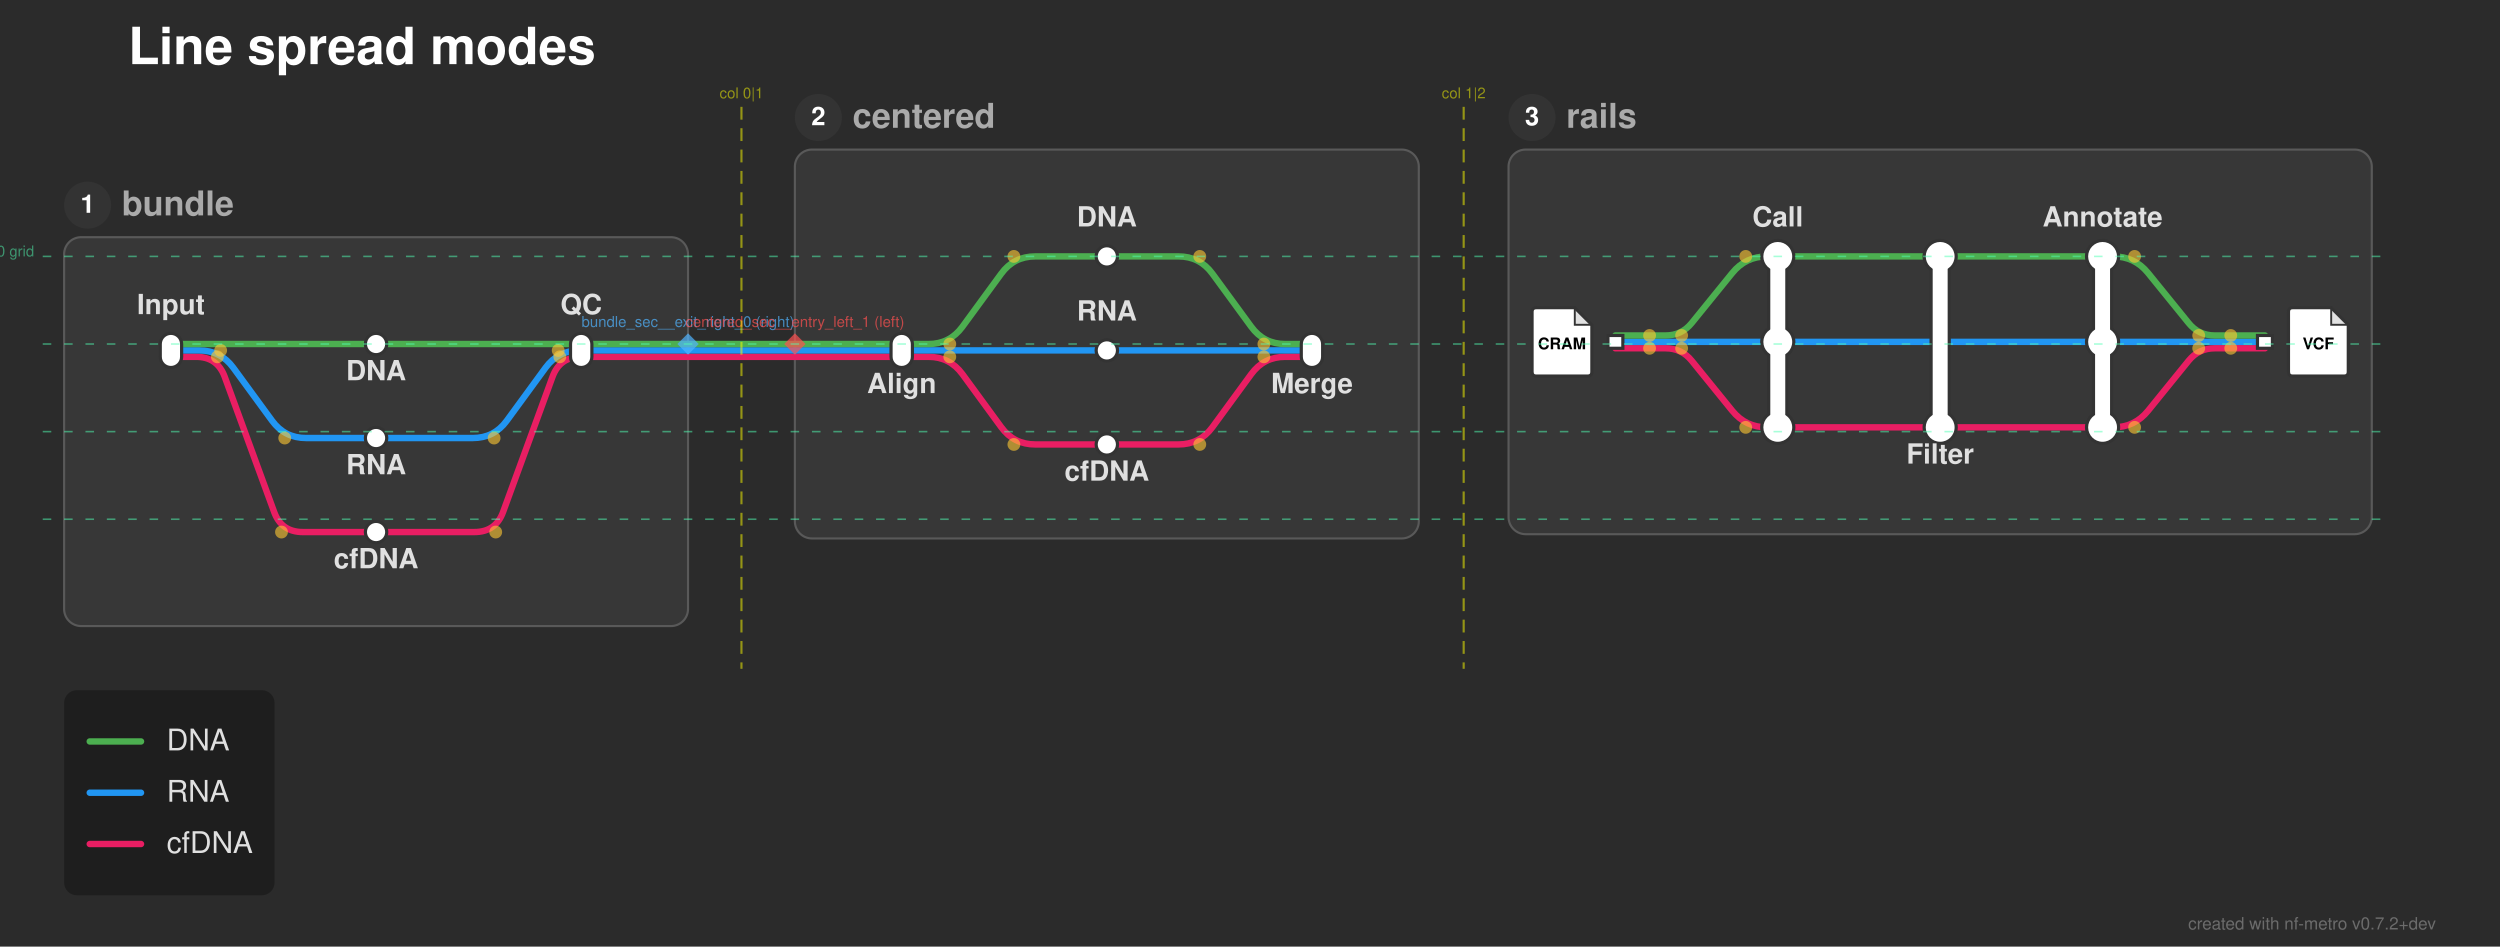
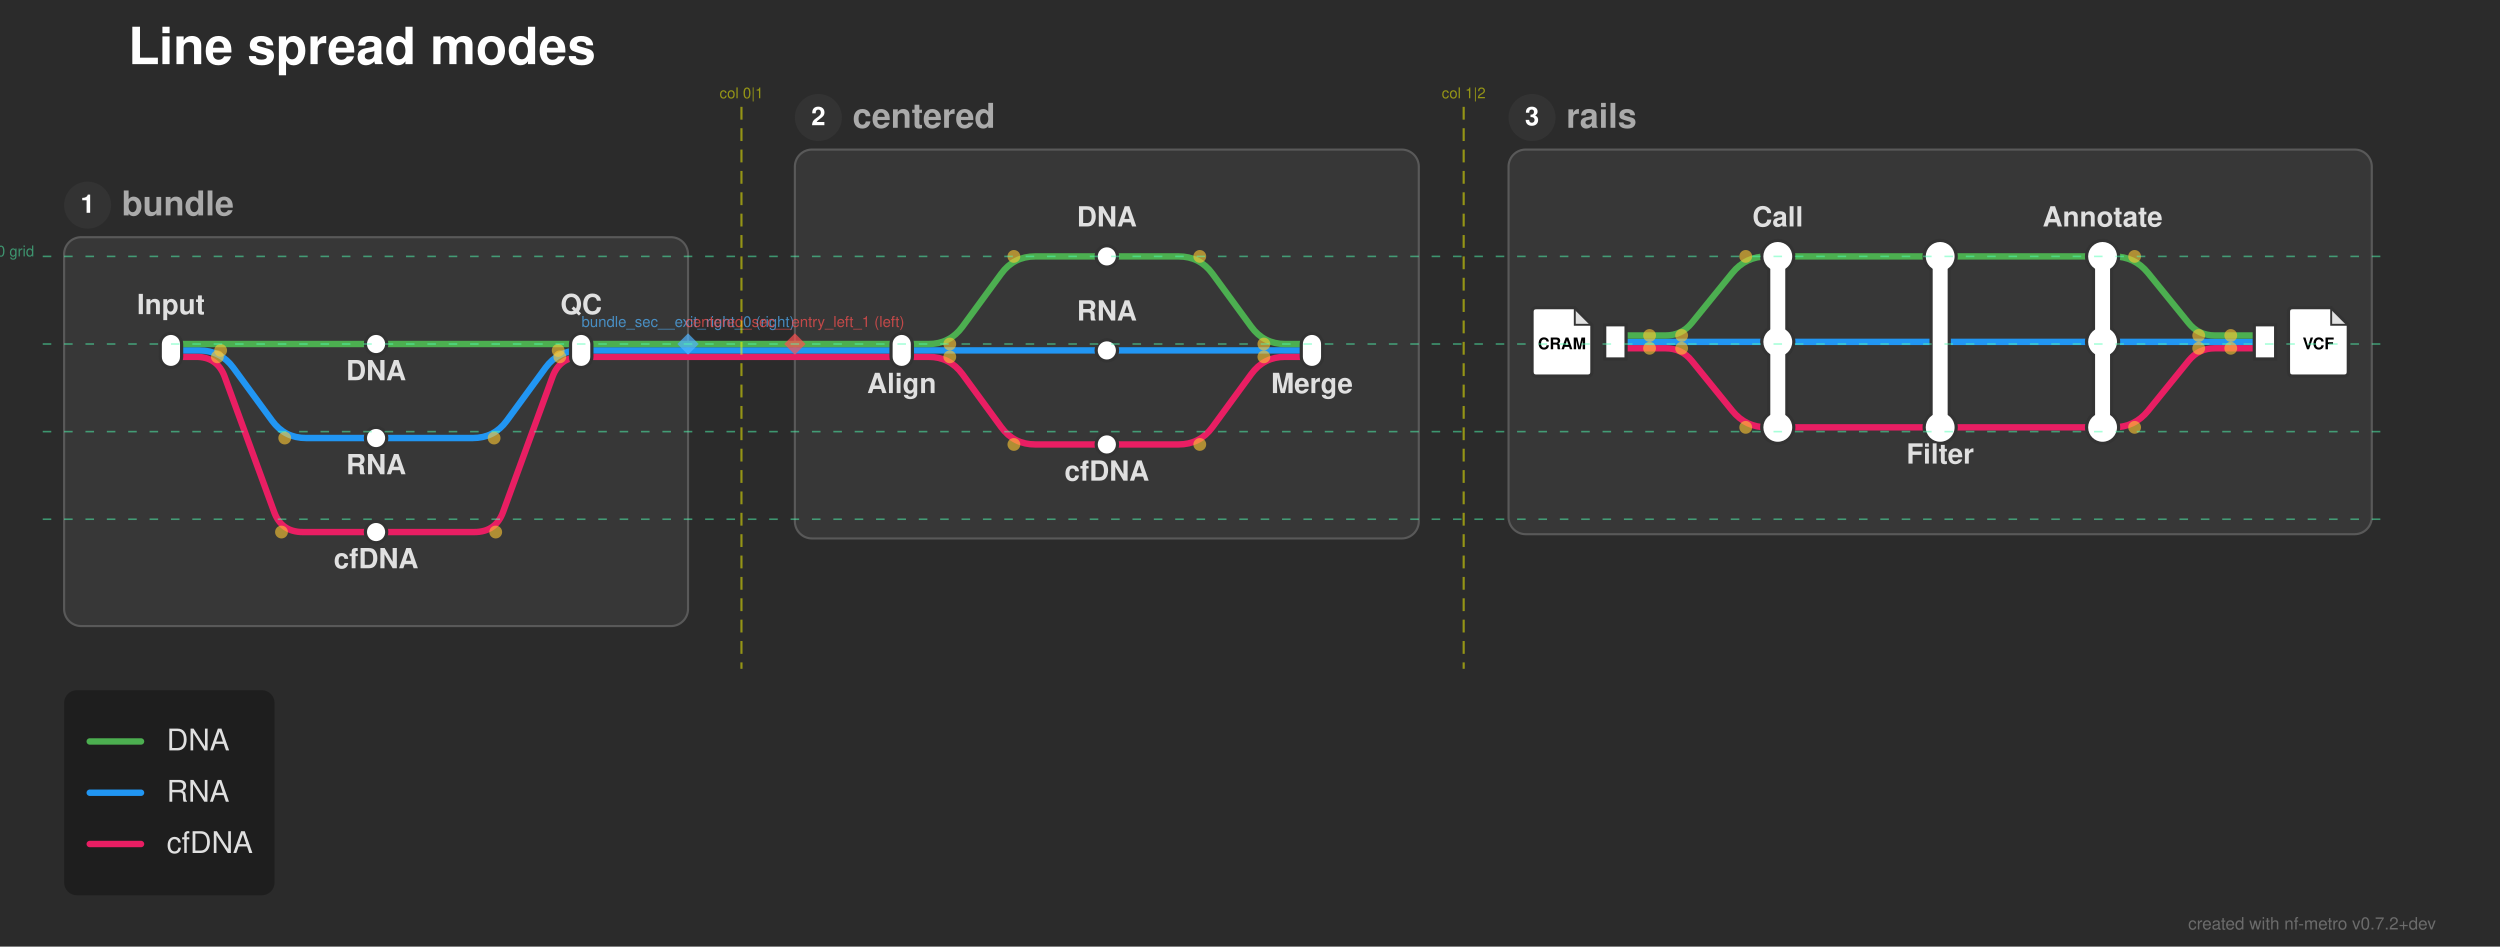
<svg xmlns="http://www.w3.org/2000/svg" width="1170" height="443" viewBox="0 0 1170 443">
  <defs>
</defs>
  <rect x="0" y="0" width="1170" height="443" fill="#2b2b2b" />
  <text x="60.0" y="30.0" font-size="24.0" fill="#ffffff" font-family="'Helvetica Neue', Helvetica, Arial, sans-serif" font-weight="bold" class="nf-metro-title">Line spread modes</text>
  <rect x="30.0" y="111.0" width="292.0" height="182.0" rx="8" ry="8" fill="#373737" stroke="#595959" stroke-width="1.0" class="nf-metro-section-box" data-section-id="bundle_sec" data-section-lines="cfdna,dna,rna" />
  <circle cx="41.0" cy="96.0" r="11" fill="#333333" class="nf-metro-section-num-circle" data-section-id="bundle_sec" />
  <text x="41.0" y="96.0" font-size="12" fill="#ffffff" font-family="'Helvetica Neue', Helvetica, Arial, sans-serif" font-weight="bold" text-anchor="middle" dy="0.3em" data-section-id="bundle_sec">1</text>
  <text x="57.0" y="96.0" font-size="16.0" fill="#aaaaaa" font-family="'Helvetica Neue', Helvetica, Arial, sans-serif" font-weight="bold" dy="0.3em" class="nf-metro-section-label" data-section-id="bundle_sec">bundle</text>
  <rect x="372.0" y="70.0" width="292.0" height="182.0" rx="8" ry="8" fill="#373737" stroke="#595959" stroke-width="1.0" class="nf-metro-section-box" data-section-id="centered_sec" data-section-lines="cfdna,dna,rna" />
  <circle cx="383.0" cy="55.0" r="11" fill="#333333" class="nf-metro-section-num-circle" data-section-id="centered_sec" />
  <text x="383.0" y="55.0" font-size="12" fill="#ffffff" font-family="'Helvetica Neue', Helvetica, Arial, sans-serif" font-weight="bold" text-anchor="middle" dy="0.3em" data-section-id="centered_sec">2</text>
  <text x="399.0" y="55.0" font-size="16.0" fill="#aaaaaa" font-family="'Helvetica Neue', Helvetica, Arial, sans-serif" font-weight="bold" dy="0.3em" class="nf-metro-section-label" data-section-id="centered_sec">centered</text>
  <rect x="706.0" y="70.0" width="404.0" height="180.0" rx="8" ry="8" fill="#373737" stroke="#595959" stroke-width="1.0" class="nf-metro-section-box" data-section-id="rails_sec" data-section-lines="cfdna,dna,rna" />
  <circle cx="717.0" cy="55.0" r="11" fill="#333333" class="nf-metro-section-num-circle" data-section-id="rails_sec" />
  <text x="717.0" y="55.0" font-size="12" fill="#ffffff" font-family="'Helvetica Neue', Helvetica, Arial, sans-serif" font-weight="bold" text-anchor="middle" dy="0.3em" data-section-id="rails_sec">3</text>
  <text x="733.0" y="55.0" font-size="16.0" fill="#aaaaaa" font-family="'Helvetica Neue', Helvetica, Arial, sans-serif" font-weight="bold" dy="0.3em" class="nf-metro-section-label" data-section-id="rails_sec">rails</text>
  <path d="M756.0,163.0 L764.5,163.0 Q772.0,163.0,779.5,163.0 L779.5,163.0 Q787.0,163.0,791.724,168.826 L810.702,192.232 Q817.0,200.0,827.0,200.0 L832.0,200.0" stroke="#E91E63" stroke-width="3.0" fill="none" stroke-linecap="round" stroke-linejoin="round" class="metro-line-cfdna" data-line-id="cfdna" />
  <path d="M832.0,200.0 L908.0,200.0" stroke="#E91E63" stroke-width="3.0" stroke-linecap="round" class="metro-line-cfdna" data-line-id="cfdna" />
  <path d="M908.0,200.0 L984.0,200.0" stroke="#E91E63" stroke-width="3.0" stroke-linecap="round" class="metro-line-cfdna" data-line-id="cfdna" />
  <path d="M984.0,200.0 L989.0,200.0 Q999.0,200.0,1005.298,192.232 L1024.276,168.826 Q1029.0,163.0,1036.5,163.0 L1036.5,163.0 Q1044.0,163.0,1051.5,163.0 L1060.0,163.0" stroke="#E91E63" stroke-width="3.0" fill="none" stroke-linecap="round" stroke-linejoin="round" class="metro-line-cfdna" data-line-id="cfdna" />
  <path d="M80.0,167.0 L91.739,167.0 Q101.739,167.0,105.175,176.391 L128.303,239.609 Q131.739,249.0,141.739,249.0 L176.0,249.0" stroke="#E91E63" stroke-width="3.0" fill="none" stroke-linecap="round" stroke-linejoin="round" class="metro-line-cfdna" data-line-id="cfdna" />
  <path d="M176.0,249.0 L222,249.0 Q232,249.0,235.436,239.609 L258.564,176.391 Q262.0,167.0,272.0,167.0 L272.0,167.0" stroke="#E91E63" stroke-width="3.0" fill="none" stroke-linecap="round" stroke-linejoin="round" class="metro-line-cfdna" data-line-id="cfdna" />
  <path d="M422.0,167.0 L434.5,167.0 Q444.5,167.0,450.405,175.07 L468.595,199.93 Q474.5,208.0,484.5,208.0 L518.0,208.0" stroke="#E91E63" stroke-width="3.0" fill="none" stroke-linecap="round" stroke-linejoin="round" class="metro-line-cfdna" data-line-id="cfdna" />
  <path d="M518.0,208.0 L551.5,208.0 Q561.5,208.0,567.405,199.93 L585.595,175.07 Q591.5,167.0,601.5,167.0 L614.0,167.0" stroke="#E91E63" stroke-width="3.0" fill="none" stroke-linecap="round" stroke-linejoin="round" class="metro-line-cfdna" data-line-id="cfdna" />
  <path d="M272.0,167.0 L322.0,167.0" stroke="#E91E63" stroke-width="3.0" stroke-linecap="round" class="metro-line-cfdna" data-line-id="cfdna" />
  <path d="M372.0,167.0 L422.0,167.0" stroke="#E91E63" stroke-width="3.0" stroke-linecap="round" class="metro-line-cfdna" data-line-id="cfdna" />
  <path d="M322.0,167.0 L372.0,167.0" stroke="#E91E63" stroke-width="3.0" stroke-linecap="round" class="metro-line-cfdna" data-line-id="cfdna" />
  <path d="M756.0,160.0 L832.0,160.0" stroke="#2196F3" stroke-width="3.0" stroke-linecap="round" class="metro-line-rna" data-line-id="rna" />
  <path d="M832.0,160.0 L984.0,160.0" stroke="#2196F3" stroke-width="3.0" stroke-linecap="round" class="metro-line-rna" data-line-id="rna" />
  <path d="M984.0,160.0 L1060.0,160.0" stroke="#2196F3" stroke-width="3.0" stroke-linecap="round" class="metro-line-rna" data-line-id="rna" />
  <path d="M80.0,164.0 L93.261,164.0 Q103.261,164.0,109.166,172.07 L127.356,196.93 Q133.261,205.0,143.261,205.0 L176.0,205.0" stroke="#2196F3" stroke-width="3.0" fill="none" stroke-linecap="round" stroke-linejoin="round" class="metro-line-rna" data-line-id="rna" />
  <path d="M176.0,205.0 L221.239,205.0 Q231.239,205.0,237.144,196.93 L255.334,172.07 Q261.239,164.0,271.239,164.0 L272.0,164.0" stroke="#2196F3" stroke-width="3.0" fill="none" stroke-linecap="round" stroke-linejoin="round" class="metro-line-rna" data-line-id="rna" />
  <path d="M422.0,164.0 L518.0,164.0" stroke="#2196F3" stroke-width="3.0" stroke-linecap="round" class="metro-line-rna" data-line-id="rna" />
  <path d="M518.0,164.0 L614.0,164.0" stroke="#2196F3" stroke-width="3.0" stroke-linecap="round" class="metro-line-rna" data-line-id="rna" />
  <path d="M272.0,164.0 L322.0,164.0" stroke="#2196F3" stroke-width="3.0" stroke-linecap="round" class="metro-line-rna" data-line-id="rna" />
  <path d="M372.0,164.0 L422.0,164.0" stroke="#2196F3" stroke-width="3.0" stroke-linecap="round" class="metro-line-rna" data-line-id="rna" />
  <path d="M322.0,164.0 L372.0,164.0" stroke="#2196F3" stroke-width="3.0" stroke-linecap="round" class="metro-line-rna" data-line-id="rna" />
  <path d="M756.0,157.0 L764.5,157.0 Q772.0,157.0,779.5,157.0 L779.5,157.0 Q787.0,157.0,791.724,151.174 L810.702,127.768 Q817.0,120.0,827.0,120.0 L832.0,120.0" stroke="#4CAF50" stroke-width="3.0" fill="none" stroke-linecap="round" stroke-linejoin="round" class="metro-line-dna" data-line-id="dna" />
  <path d="M832.0,120.0 L908.0,120.0" stroke="#4CAF50" stroke-width="3.0" stroke-linecap="round" class="metro-line-dna" data-line-id="dna" />
  <path d="M908.0,120.0 L984.0,120.0" stroke="#4CAF50" stroke-width="3.0" stroke-linecap="round" class="metro-line-dna" data-line-id="dna" />
  <path d="M984.0,120.0 L989.0,120.0 Q999.0,120.0,1005.298,127.768 L1024.276,151.174 Q1029.0,157.0,1036.5,157.0 L1036.5,157.0 Q1044.0,157.0,1051.5,157.0 L1060.0,157.0" stroke="#4CAF50" stroke-width="3.0" fill="none" stroke-linecap="round" stroke-linejoin="round" class="metro-line-dna" data-line-id="dna" />
  <path d="M80.0,161.0 L176.0,161.0" stroke="#4CAF50" stroke-width="3.0" stroke-linecap="round" class="metro-line-dna" data-line-id="dna" />
  <path d="M176.0,161.0 L272.0,161.0" stroke="#4CAF50" stroke-width="3.0" stroke-linecap="round" class="metro-line-dna" data-line-id="dna" />
  <path d="M422.0,161.0 L434.5,161.0 Q444.5,161.0,450.405,152.93 L468.595,128.07 Q474.5,120.0,484.5,120.0 L518.0,120.0" stroke="#4CAF50" stroke-width="3.0" fill="none" stroke-linecap="round" stroke-linejoin="round" class="metro-line-dna" data-line-id="dna" />
  <path d="M518.0,120.0 L551.5,120.0 Q561.5,120.0,567.405,128.07 L585.595,152.93 Q591.5,161.0,601.5,161.0 L614.0,161.0" stroke="#4CAF50" stroke-width="3.0" fill="none" stroke-linecap="round" stroke-linejoin="round" class="metro-line-dna" data-line-id="dna" />
  <path d="M272.0,161.0 L322.0,161.0" stroke="#4CAF50" stroke-width="3.0" stroke-linecap="round" class="metro-line-dna" data-line-id="dna" />
  <path d="M372.0,161.0 L422.0,161.0" stroke="#4CAF50" stroke-width="3.0" stroke-linecap="round" class="metro-line-dna" data-line-id="dna" />
  <path d="M322.0,161.0 L372.0,161.0" stroke="#4CAF50" stroke-width="3.0" stroke-linecap="round" class="metro-line-dna" data-line-id="dna" />
  <rect x="75.0" y="156.0" width="10.0" height="16.0" rx="5.0" ry="5.0" fill="#ffffff" stroke="#333333" stroke-width="1.5" class="nf-metro-station" data-station-id="b_in" data-station-lines="cfdna,dna,rna" data-station-label="Input" data-section-id="bundle_sec" data-section-name="bundle" />
  <rect x="171.0" y="156.0" width="10.0" height="10.0" rx="5.0" ry="5.0" fill="#ffffff" stroke="#333333" stroke-width="1.5" class="nf-metro-station" data-station-id="b_dna" data-station-lines="dna" data-station-label="DNA" data-section-id="bundle_sec" data-section-name="bundle" />
  <rect x="171.0" y="200.0" width="10.0" height="10.0" rx="5.0" ry="5.0" fill="#ffffff" stroke="#333333" stroke-width="1.5" class="nf-metro-station" data-station-id="b_rna" data-station-lines="rna" data-station-label="RNA" data-section-id="bundle_sec" data-section-name="bundle" />
  <rect x="171.0" y="244.0" width="10.0" height="10.0" rx="5.0" ry="5.0" fill="#ffffff" stroke="#333333" stroke-width="1.5" class="nf-metro-station" data-station-id="b_cf" data-station-lines="cfdna" data-station-label="cfDNA" data-section-id="bundle_sec" data-section-name="bundle" />
  <rect x="267.0" y="156.0" width="10.0" height="16.0" rx="5.0" ry="5.0" fill="#ffffff" stroke="#333333" stroke-width="1.5" class="nf-metro-station" data-station-id="b_out" data-station-lines="cfdna,dna,rna" data-station-label="QC" data-section-id="bundle_sec" data-section-name="bundle" />
  <rect x="417.0" y="156.0" width="10.0" height="16.0" rx="5.0" ry="5.0" fill="#ffffff" stroke="#333333" stroke-width="1.5" class="nf-metro-station" data-station-id="c_in" data-station-lines="cfdna,dna,rna" data-station-label="Align" data-section-id="centered_sec" data-section-name="centered" />
  <rect x="513.0" y="115.0" width="10.0" height="10.0" rx="5.0" ry="5.0" fill="#ffffff" stroke="#333333" stroke-width="1.5" class="nf-metro-station" data-station-id="c_dna" data-station-lines="dna" data-station-label="DNA" data-section-id="centered_sec" data-section-name="centered" />
  <rect x="513.0" y="159.0" width="10.0" height="10.0" rx="5.0" ry="5.0" fill="#ffffff" stroke="#333333" stroke-width="1.5" class="nf-metro-station" data-station-id="c_rna" data-station-lines="rna" data-station-label="RNA" data-section-id="centered_sec" data-section-name="centered" />
  <rect x="513.0" y="203.0" width="10.0" height="10.0" rx="5.0" ry="5.0" fill="#ffffff" stroke="#333333" stroke-width="1.5" class="nf-metro-station" data-station-id="c_cf" data-station-lines="cfdna" data-station-label="cfDNA" data-section-id="centered_sec" data-section-name="centered" />
  <rect x="609.0" y="156.0" width="10.0" height="16.0" rx="5.0" ry="5.0" fill="#ffffff" stroke="#333333" stroke-width="1.5" class="nf-metro-station" data-station-id="c_out" data-station-lines="cfdna,dna,rna" data-station-label="Merge" data-section-id="centered_sec" data-section-name="centered" />
-   <rect x="752.5" y="157.0" width="7.0" height="6.0" fill="#ffffff" stroke="#333333" stroke-width="1.5" />
+   <rect x="751.0" y="152.0" width="10.0" height="16.0" fill="#ffffff" stroke="#333333" stroke-width="1.5" class="nf-metro-station" data-station-id="r_in" data-station-lines="cfdna,dna,rna" data-station-label="r_in" data-section-id="rails_sec" data-section-name="rails" />
  <g data-station-id="r_in">
    <path d="M719.0,144.0 L737.0,144.0 L745.0,152.0 L745.0,174.0 Q745.0,176.0,743.0,176.0 L719.0,176.0 Q717.0,176.0,717.0,174.0 L717.0,146.0 Q717.0,144.0,719.0,144.0 Z" fill="#ffffff" stroke="#333333" stroke-width="1.5" stroke-linejoin="round" />
    <path d="M737.0,144.0 L737.0,152.0 L745.0,152.0 Z" fill="#333333" opacity="0.15" stroke="none" />
    <path d="M737.0,144.0 L737.0,152.0 L745.0,152.0" fill="none" stroke="#333333" stroke-width="0.9" />
    <text x="731.0" y="161.2" font-size="7.5" fill="#000000" font-family="'Helvetica Neue', Helvetica, Arial, sans-serif" font-weight="bold" text-anchor="middle" dy="0.3em">CRAM</text>
  </g>
  <path d="M832.0,120.0 L832.0,200.0" stroke="#333333" stroke-width="10.0" stroke-linecap="round" class="nf-metro-rail-connector" data-station-id="r_call" data-station-lines="cfdna,dna,rna" data-station-label="Call" data-section-id="rails_sec" data-section-name="rails" />
  <circle cx="832.0" cy="120.0" r="8.25" fill="#333333" stroke="#333333" stroke-width="0" class="nf-metro-rail-knob-outline" data-station-id="r_call" data-line-id="dna" />
  <circle cx="832.0" cy="160.0" r="8.25" fill="#333333" stroke="#333333" stroke-width="0" class="nf-metro-rail-knob-outline" data-station-id="r_call" data-line-id="rna" />
  <circle cx="832.0" cy="200.0" r="8.25" fill="#333333" stroke="#333333" stroke-width="0" class="nf-metro-rail-knob-outline" data-station-id="r_call" data-line-id="cfdna" />
  <path d="M832.0,120.0 L832.0,200.0" stroke="#ffffff" stroke-width="7.0" stroke-linecap="round" />
  <circle cx="832.0" cy="120.0" r="6.75" fill="#ffffff" stroke="#ffffff" stroke-width="0" class="nf-metro-rail-knob" data-station-id="r_call" data-line-id="dna" />
  <circle cx="832.0" cy="160.0" r="6.75" fill="#ffffff" stroke="#ffffff" stroke-width="0" class="nf-metro-rail-knob" data-station-id="r_call" data-line-id="rna" />
  <circle cx="832.0" cy="200.0" r="6.75" fill="#ffffff" stroke="#ffffff" stroke-width="0" class="nf-metro-rail-knob" data-station-id="r_call" data-line-id="cfdna" />
  <path d="M908.0,120.0 L908.0,200.0" stroke="#333333" stroke-width="10.0" stroke-linecap="round" class="nf-metro-rail-connector" data-station-id="r_filter" data-station-lines="cfdna,dna" data-station-label="Filter" data-section-id="rails_sec" data-section-name="rails" />
  <circle cx="908.0" cy="120.0" r="8.25" fill="#333333" stroke="#333333" stroke-width="0" class="nf-metro-rail-knob-outline" data-station-id="r_filter" data-line-id="dna" />
  <circle cx="908.0" cy="200.0" r="8.25" fill="#333333" stroke="#333333" stroke-width="0" class="nf-metro-rail-knob-outline" data-station-id="r_filter" data-line-id="cfdna" />
  <path d="M908.0,120.0 L908.0,200.0" stroke="#ffffff" stroke-width="7.0" stroke-linecap="round" />
  <circle cx="908.0" cy="120.0" r="6.75" fill="#ffffff" stroke="#ffffff" stroke-width="0" class="nf-metro-rail-knob" data-station-id="r_filter" data-line-id="dna" />
  <circle cx="908.0" cy="200.0" r="6.75" fill="#ffffff" stroke="#ffffff" stroke-width="0" class="nf-metro-rail-knob" data-station-id="r_filter" data-line-id="cfdna" />
  <path d="M984.0,120.0 L984.0,200.0" stroke="#333333" stroke-width="10.0" stroke-linecap="round" class="nf-metro-rail-connector" data-station-id="r_annotate" data-station-lines="cfdna,dna,rna" data-station-label="Annotate" data-section-id="rails_sec" data-section-name="rails" />
  <circle cx="984.0" cy="120.0" r="8.25" fill="#333333" stroke="#333333" stroke-width="0" class="nf-metro-rail-knob-outline" data-station-id="r_annotate" data-line-id="dna" />
  <circle cx="984.0" cy="160.0" r="8.25" fill="#333333" stroke="#333333" stroke-width="0" class="nf-metro-rail-knob-outline" data-station-id="r_annotate" data-line-id="rna" />
  <circle cx="984.0" cy="200.0" r="8.25" fill="#333333" stroke="#333333" stroke-width="0" class="nf-metro-rail-knob-outline" data-station-id="r_annotate" data-line-id="cfdna" />
  <path d="M984.0,120.0 L984.0,200.0" stroke="#ffffff" stroke-width="7.0" stroke-linecap="round" />
  <circle cx="984.0" cy="120.0" r="6.75" fill="#ffffff" stroke="#ffffff" stroke-width="0" class="nf-metro-rail-knob" data-station-id="r_annotate" data-line-id="dna" />
  <circle cx="984.0" cy="160.0" r="6.75" fill="#ffffff" stroke="#ffffff" stroke-width="0" class="nf-metro-rail-knob" data-station-id="r_annotate" data-line-id="rna" />
  <circle cx="984.0" cy="200.0" r="6.75" fill="#ffffff" stroke="#ffffff" stroke-width="0" class="nf-metro-rail-knob" data-station-id="r_annotate" data-line-id="cfdna" />
-   <rect x="1056.5" y="157.0" width="7.0" height="6.0" fill="#ffffff" stroke="#333333" stroke-width="1.5" />
+   <rect x="1055.0" y="152.0" width="10.0" height="16.0" fill="#ffffff" stroke="#333333" stroke-width="1.5" class="nf-metro-station" data-station-id="r_out" data-station-lines="cfdna,dna,rna" data-station-label="r_out" data-section-id="rails_sec" data-section-name="rails" />
  <g data-station-id="r_out">
    <path d="M1073.0,144.0 L1091.0,144.0 L1099.0,152.0 L1099.0,174.0 Q1099.0,176.0,1097.0,176.0 L1073.0,176.0 Q1071.0,176.0,1071.0,174.0 L1071.0,146.0 Q1071.0,144.0,1073.0,144.0 Z" fill="#ffffff" stroke="#333333" stroke-width="1.5" stroke-linejoin="round" />
    <path d="M1091.0,144.0 L1091.0,152.0 L1099.0,152.0 Z" fill="#333333" opacity="0.15" stroke="none" />
    <path d="M1091.0,144.0 L1091.0,152.0 L1099.0,152.0" fill="none" stroke="#333333" stroke-width="0.9" />
    <text x="1085.0" y="161.2" font-size="7.5" fill="#000000" font-family="'Helvetica Neue', Helvetica, Arial, sans-serif" font-weight="bold" text-anchor="middle" dy="0.3em">VCF</text>
  </g>
  <text x="80.0" y="147.0" font-size="13.0" fill="#e0e0e0" font-family="'Helvetica Neue', Helvetica, Arial, sans-serif" font-weight="bold" text-anchor="middle" dominant-baseline="auto" data-station-id="b_in" class="nf-metro-station-label">Input</text>
  <text x="422.0" y="178.0" font-size="13.0" fill="#e0e0e0" font-family="'Helvetica Neue', Helvetica, Arial, sans-serif" font-weight="bold" text-anchor="middle" dominant-baseline="hanging" data-station-id="c_in" class="nf-metro-station-label">Align</text>
  <text x="518.0" y="106.0" font-size="13.0" fill="#e0e0e0" font-family="'Helvetica Neue', Helvetica, Arial, sans-serif" font-weight="bold" text-anchor="middle" dominant-baseline="auto" data-station-id="c_dna" class="nf-metro-station-label">DNA</text>
  <text x="176.0" y="172.0" font-size="13.0" fill="#e0e0e0" font-family="'Helvetica Neue', Helvetica, Arial, sans-serif" font-weight="bold" text-anchor="middle" dominant-baseline="hanging" data-station-id="b_dna" class="nf-metro-station-label">DNA</text>
  <text x="518.0" y="150.0" font-size="13.0" fill="#e0e0e0" font-family="'Helvetica Neue', Helvetica, Arial, sans-serif" font-weight="bold" text-anchor="middle" dominant-baseline="auto" data-station-id="c_rna" class="nf-metro-station-label">RNA</text>
  <text x="832.0" y="106.0" font-size="13.0" fill="#e0e0e0" font-family="'Helvetica Neue', Helvetica, Arial, sans-serif" font-weight="bold" text-anchor="middle" dominant-baseline="auto" data-station-id="r_call" class="nf-metro-station-label">Call</text>
  <text x="176.0" y="216.0" font-size="13.0" fill="#e0e0e0" font-family="'Helvetica Neue', Helvetica, Arial, sans-serif" font-weight="bold" text-anchor="middle" dominant-baseline="hanging" data-station-id="b_rna" class="nf-metro-station-label">RNA</text>
  <text x="518.0" y="219.0" font-size="13.0" fill="#e0e0e0" font-family="'Helvetica Neue', Helvetica, Arial, sans-serif" font-weight="bold" text-anchor="middle" dominant-baseline="hanging" data-station-id="c_cf" class="nf-metro-station-label">cfDNA</text>
  <text x="176.0" y="260.0" font-size="13.0" fill="#e0e0e0" font-family="'Helvetica Neue', Helvetica, Arial, sans-serif" font-weight="bold" text-anchor="middle" dominant-baseline="hanging" data-station-id="b_cf" class="nf-metro-station-label">cfDNA</text>
  <text x="272.0" y="147.0" font-size="13.0" fill="#e0e0e0" font-family="'Helvetica Neue', Helvetica, Arial, sans-serif" font-weight="bold" text-anchor="middle" dominant-baseline="auto" data-station-id="b_out" class="nf-metro-station-label">QC</text>
  <text x="614.0" y="178.0" font-size="13.0" fill="#e0e0e0" font-family="'Helvetica Neue', Helvetica, Arial, sans-serif" font-weight="bold" text-anchor="middle" dominant-baseline="hanging" data-station-id="c_out" class="nf-metro-station-label">Merge</text>
  <text x="908.0" y="211.0" font-size="13.0" fill="#e0e0e0" font-family="'Helvetica Neue', Helvetica, Arial, sans-serif" font-weight="bold" text-anchor="middle" dominant-baseline="hanging" data-station-id="r_filter" class="nf-metro-station-label">Filter</text>
  <text x="984.0" y="106.0" font-size="13.0" fill="#e0e0e0" font-family="'Helvetica Neue', Helvetica, Arial, sans-serif" font-weight="bold" text-anchor="middle" dominant-baseline="auto" data-station-id="r_annotate" class="nf-metro-station-label">Annotate</text>
  <circle cx="772.0" cy="157.0" r="3.0" fill="rgba(255, 200, 50, 0.6)" />
  <circle cx="787.0" cy="157.0" r="3.0" fill="rgba(255, 200, 50, 0.6)" />
  <circle cx="817.0" cy="120.0" r="3.0" fill="rgba(255, 200, 50, 0.6)" />
  <circle cx="772.0" cy="163.0" r="3.0" fill="rgba(255, 200, 50, 0.6)" />
  <circle cx="787.0" cy="163.0" r="3.0" fill="rgba(255, 200, 50, 0.6)" />
  <circle cx="817.0" cy="200.0" r="3.0" fill="rgba(255, 200, 50, 0.6)" />
  <circle cx="999.0" cy="120.0" r="3.0" fill="rgba(255, 200, 50, 0.6)" />
  <circle cx="1029.0" cy="157.0" r="3.0" fill="rgba(255, 200, 50, 0.6)" />
  <circle cx="1044.0" cy="157.0" r="3.0" fill="rgba(255, 200, 50, 0.6)" />
  <circle cx="999.0" cy="200.0" r="3.0" fill="rgba(255, 200, 50, 0.6)" />
  <circle cx="1029.0" cy="163.0" r="3.0" fill="rgba(255, 200, 50, 0.6)" />
  <circle cx="1044.0" cy="163.0" r="3.0" fill="rgba(255, 200, 50, 0.6)" />
  <circle cx="103.261" cy="164.0" r="3.0" fill="rgba(255, 200, 50, 0.6)" />
  <circle cx="133.261" cy="205.0" r="3.0" fill="rgba(255, 200, 50, 0.6)" />
  <circle cx="101.739" cy="167.0" r="3.0" fill="rgba(255, 200, 50, 0.6)" />
  <circle cx="131.739" cy="249.0" r="3.0" fill="rgba(255, 200, 50, 0.6)" />
  <circle cx="231.239" cy="205.0" r="3.0" fill="rgba(255, 200, 50, 0.6)" />
  <circle cx="261.239" cy="164.0" r="3.0" fill="rgba(255, 200, 50, 0.6)" />
  <circle cx="232" cy="249.0" r="3.0" fill="rgba(255, 200, 50, 0.6)" />
  <circle cx="262.0" cy="167.0" r="3.0" fill="rgba(255, 200, 50, 0.6)" />
  <circle cx="444.5" cy="161.0" r="3.0" fill="rgba(255, 200, 50, 0.6)" />
  <circle cx="474.5" cy="120.0" r="3.0" fill="rgba(255, 200, 50, 0.6)" />
  <circle cx="444.5" cy="167.0" r="3.0" fill="rgba(255, 200, 50, 0.6)" />
  <circle cx="474.5" cy="208.0" r="3.0" fill="rgba(255, 200, 50, 0.6)" />
  <circle cx="561.5" cy="120.0" r="3.0" fill="rgba(255, 200, 50, 0.6)" />
  <circle cx="591.5" cy="161.0" r="3.0" fill="rgba(255, 200, 50, 0.6)" />
  <circle cx="561.5" cy="208.0" r="3.0" fill="rgba(255, 200, 50, 0.6)" />
  <circle cx="591.5" cy="167.0" r="3.0" fill="rgba(255, 200, 50, 0.6)" />
  <path d="M322.0,156.0 L327.0,161.0 L322.0,166.0 L317.0,161.0 Z" fill="rgba(80, 180, 255, 0.7)" stroke="none" />
  <text x="322.0" y="153.0" font-size="7" fill="rgba(80, 180, 255, 0.7)" font-family="'Helvetica Neue', Helvetica, Arial, sans-serif" text-anchor="middle" dominant-baseline="auto">bundle_sec__exit_right_0 (right)</text>
  <path d="M372.0,156.0 L377.0,161.0 L372.0,166.0 L367.0,161.0 Z" fill="rgba(255, 80, 80, 0.7)" stroke="none" />
  <text x="372.0" y="153.0" font-size="7" fill="rgba(255, 80, 80, 0.7)" font-family="'Helvetica Neue', Helvetica, Arial, sans-serif" text-anchor="middle" dominant-baseline="auto">centered_sec__entry_left_1 (left)</text>
  <path d="M347.0,50.0 L347.0,313.0" stroke="rgba(255, 255, 0, 0.5)" stroke-width="1" stroke-dasharray="6,4" />
  <text x="347.0" y="46.0" font-size="7" fill="rgba(255, 255, 0, 0.5)" font-family="'Helvetica Neue', Helvetica, Arial, sans-serif" text-anchor="middle">col 0|1</text>
  <path d="M685.0,50.0 L685.0,313.0" stroke="rgba(255, 255, 0, 0.5)" stroke-width="1" stroke-dasharray="6,4" />
  <text x="685.0" y="46.0" font-size="7" fill="rgba(255, 255, 0, 0.5)" font-family="'Helvetica Neue', Helvetica, Arial, sans-serif" text-anchor="middle">col 1|2</text>
  <path d="M20.0,120.0 L1120.0,120.0" stroke="rgba(80, 255, 180, 0.5)" stroke-width="0.75" stroke-dasharray="4,6" />
  <text x="16.0" y="120.0" font-size="7" fill="rgba(80, 255, 180, 0.5)" font-family="'Helvetica Neue', Helvetica, Arial, sans-serif" text-anchor="end">row 0 grid</text>
  <path d="M20.0,161.0 L1120.0,161.0" stroke="rgba(80, 255, 180, 0.5)" stroke-width="0.75" stroke-dasharray="4,6" />
  <path d="M20.0,202.0 L1120.0,202.0" stroke="rgba(80, 255, 180, 0.5)" stroke-width="0.75" stroke-dasharray="4,6" />
  <path d="M20.0,243.0 L1120.0,243.0" stroke="rgba(80, 255, 180, 0.5)" stroke-width="0.75" stroke-dasharray="4,6" />
  <rect x="30.0" y="323.0" width="98.5" height="96.0" rx="6" ry="6" fill="rgba(0, 0, 0, 0.3)" />
  <path d="M42.0,347.0 L66.0,347.0" stroke="#4CAF50" stroke-width="3.0" stroke-linecap="round" />
  <text x="78.0" y="347.0" font-size="14.0" fill="#e0e0e0" font-family="'Helvetica Neue', Helvetica, Arial, sans-serif" dy="0.3em">DNA</text>
  <path d="M42.0,371.0 L66.0,371.0" stroke="#2196F3" stroke-width="3.0" stroke-linecap="round" />
  <text x="78.0" y="371.0" font-size="14.0" fill="#e0e0e0" font-family="'Helvetica Neue', Helvetica, Arial, sans-serif" dy="0.3em">RNA</text>
  <path d="M42.0,395.0 L66.0,395.0" stroke="#E91E63" stroke-width="3.0" stroke-linecap="round" />
  <text x="78.0" y="395.0" font-size="14.0" fill="#e0e0e0" font-family="'Helvetica Neue', Helvetica, Arial, sans-serif" dy="0.3em">cfDNA</text>
  <text x="1140.0" y="435.0" font-size="8" fill="rgba(150, 150, 150, 0.6)" font-family="'Helvetica Neue', Helvetica, Arial, sans-serif" text-anchor="end">created with nf-metro v0.7.2+dev</text>
</svg>
